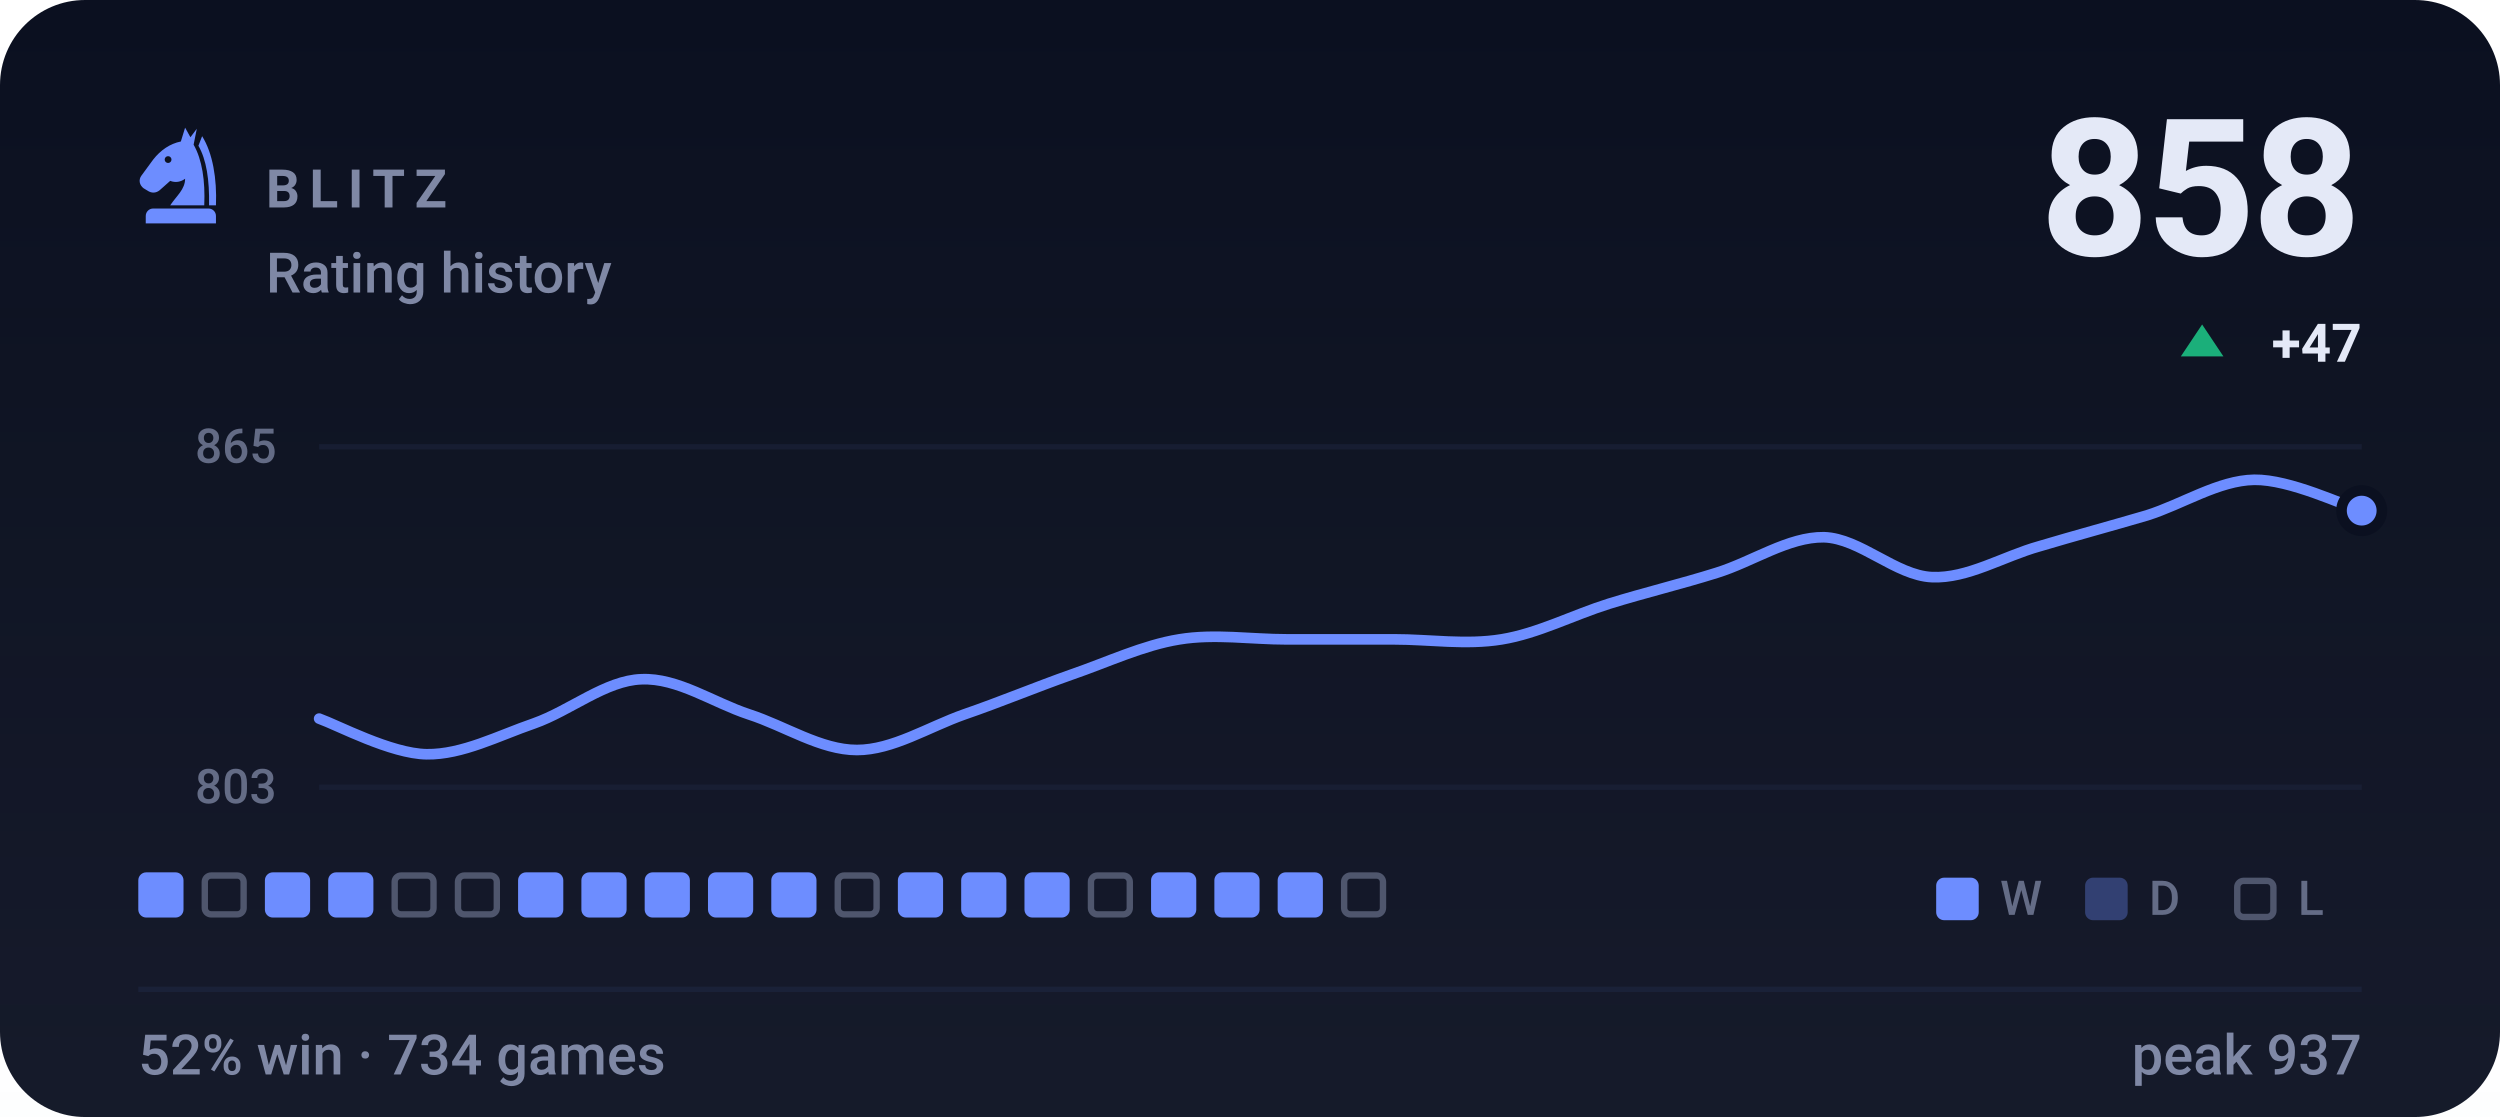
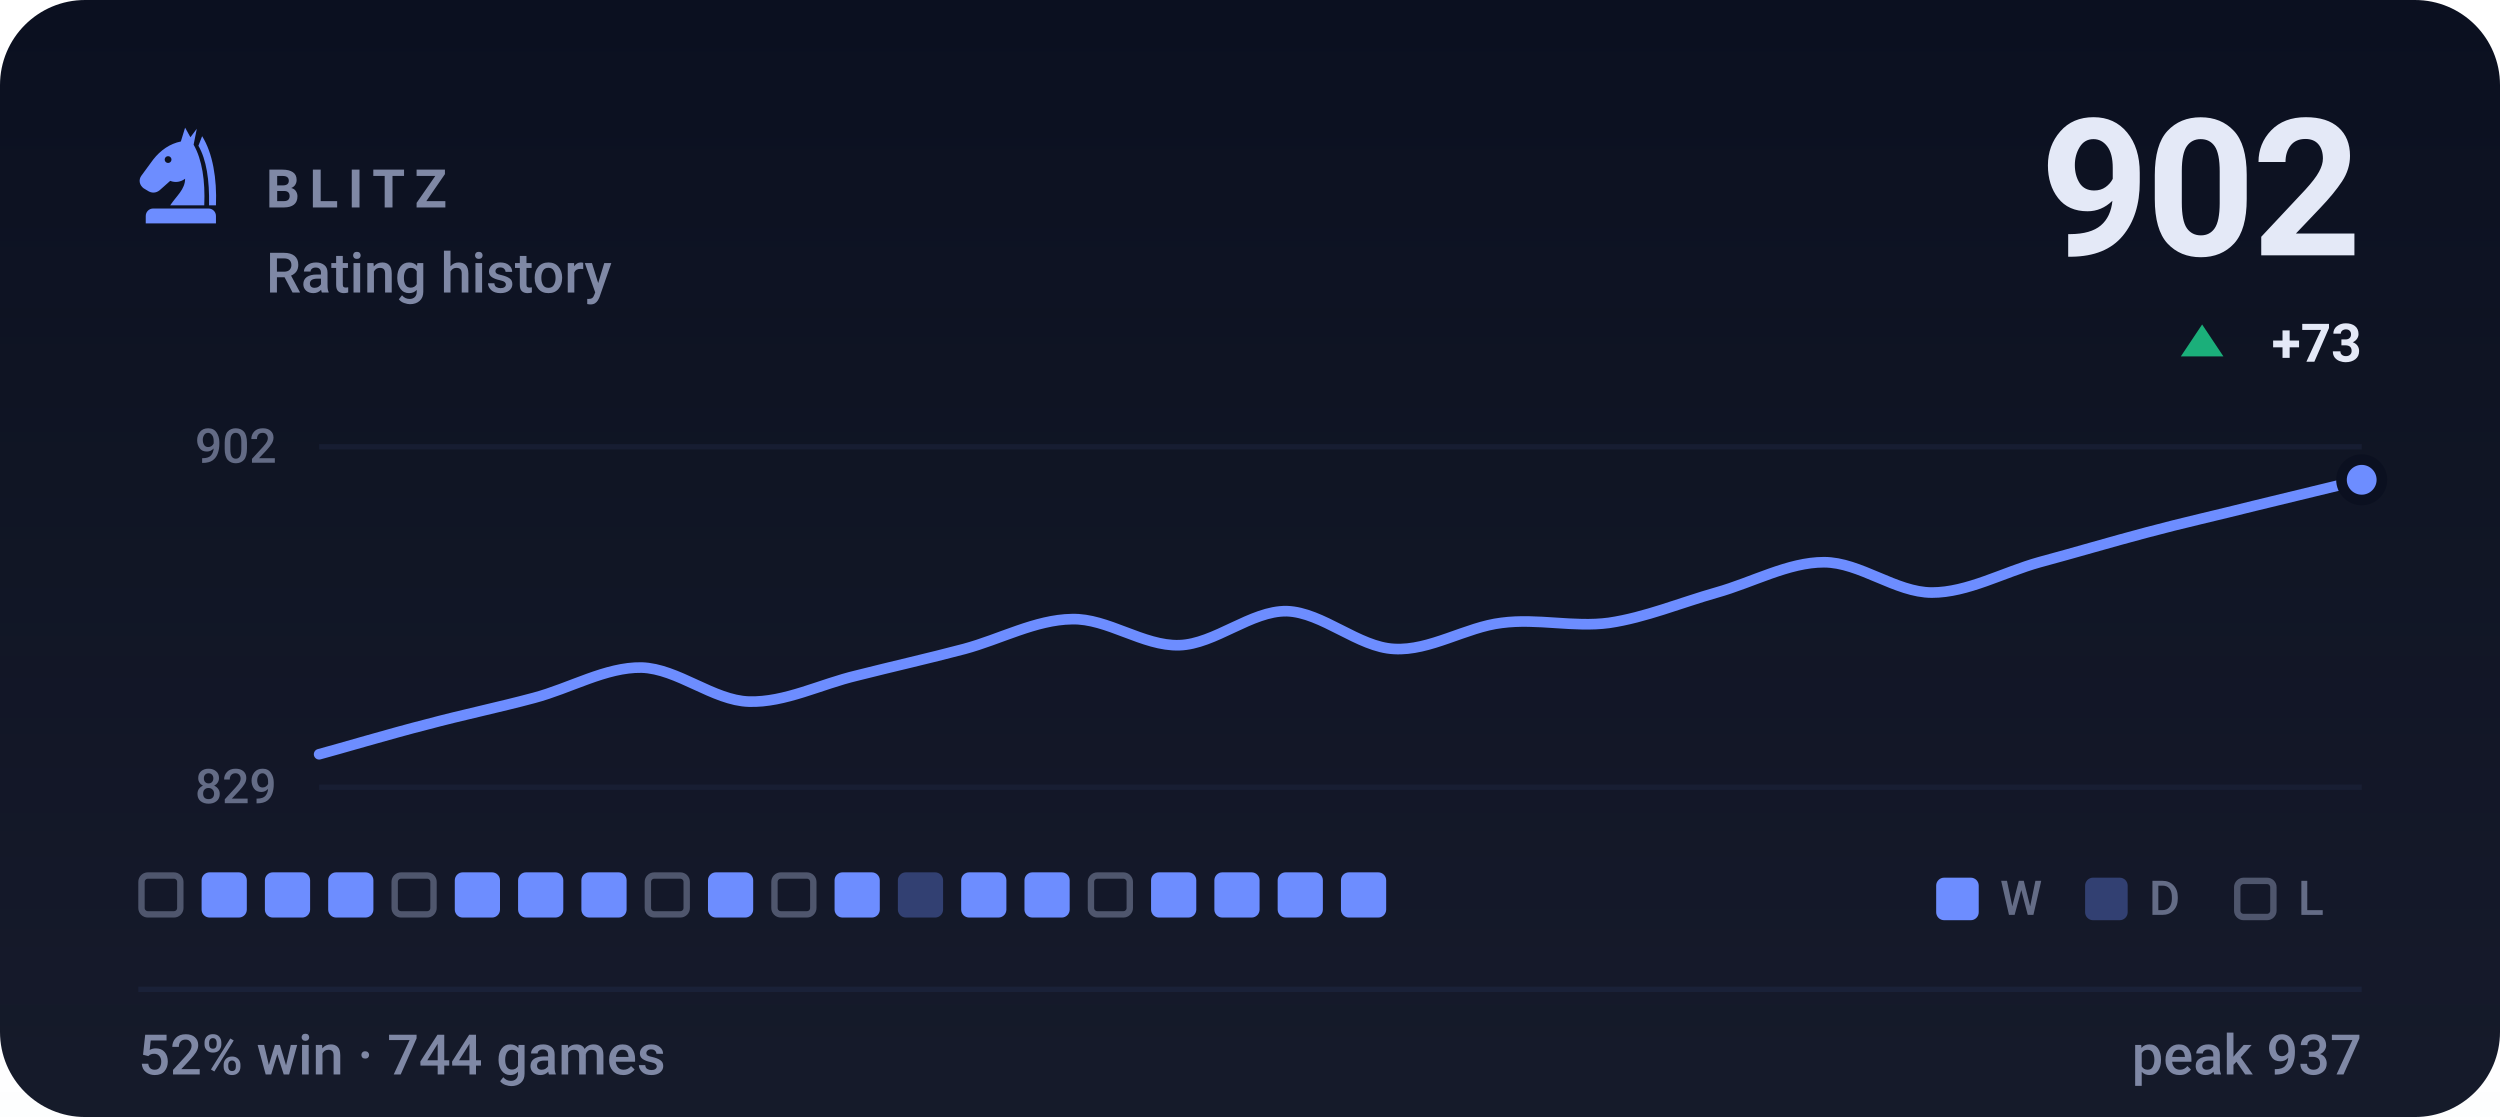
- <svg xmlns="http://www.w3.org/2000/svg" viewBox="0 0 470 210" width="470" height="210" role="img" aria-label="BLITZ rating history, currently 858, 52% win rate over 734 games">
+ <svg xmlns="http://www.w3.org/2000/svg" viewBox="0 0 470 210" width="470" height="210" role="img" aria-label="BLITZ rating history, currently 902, 52% win rate over 744 games">
  <style>svg{font-family:-apple-system,BlinkMacSystemFont,'Segoe UI',Roboto,'Helvetica Neue',Arial,sans-serif}text{fill:#e4e9f7;white-space:pre}.bg{fill:#0b1020}.acc{fill:#6d8dff}.win{fill:#1baf7a}.draw{fill:#8b8f96}.loss{fill:#d03b3b}.lbl{font-size:10px;font-weight:600;letter-spacing:.18em;fill:#7f88a5}.cap{font-size:10.5px;font-weight:500;fill:#7f88a5}.num{font-family:-apple-system,BlinkMacSystemFont,'Segoe UI',Roboto,'Helvetica Neue',Arial,sans-serif;font-weight:700;letter-spacing:-.02em}.tick{font-size:9px;font-weight:500;fill:#7f88a5;opacity:.75}.dl{font-size:10px;font-weight:600}.rule{stroke:#1a2138;stroke-width:1;fill:none}.grid{stroke:#1a2138;stroke-width:1;fill:none;opacity:.7}.ln{fill:none;stroke:#6d8dff;stroke-width:2;stroke-linecap:round;stroke-linejoin:round}.ring{stroke:#0b1020;stroke-width:2}.hollow{fill:none;stroke-width:1.5}.sq{fill:#e4e9f7;opacity:.035}</style>
  <rect class="bg" width="470" height="210" rx="16" />
  <defs>
    <linearGradient id="gp" x1="0" y1="0" x2="0" y2="1">
      <stop offset="0" stop-color="#e4e9f7" stop-opacity="0" />
      <stop offset="1" stop-color="#e4e9f7" stop-opacity=".05" />
    </linearGradient>
  </defs>
  <rect width="470" height="210" fill="url(#gp)" />
  <g class="acc" transform="translate(24.0,22.8) scale(0.2)">
    <path fill-rule="evenodd" d="M54 6L50 19C40 21 31 27 24 36L13 51C10 55 11 60 15 63L20 66C24 68 28 67 31 64L40 56C45 58 50 57 54 54C54 64 46 70 40 79H72C73 56 70 36 62 22L65 7L59 15zM41.2 36a3.2 3.2 0 1 0-6.4 0 3.2 3.2 0 1 0 6.4 0z" />
    <path d="M70 14C80 30 84 54 83 79H76.5C77 55 74 36 66.5 23z" />
    <path d="M24 82h52a7 7 0 0 1 7 7v7H17v-7a7 7 0 0 1 7-7z" />
  </g>
  <text class="lbl" x="50" y="39">BLITZ</text>
  <text class="cap" x="50" y="55">Rating history</text>
-   <text class="num" x="444" y="48" text-anchor="end" style="font-size:36px">858</text>
+   <text class="num" x="444" y="48" text-anchor="end" style="font-size:36px">902</text>
  <path fill="#1baf7a" d="M414 61L418 67H410Z" />
-   <text class="dl" x="444" y="68" text-anchor="end" fill="#1baf7a">+47</text>
+   <text class="dl" x="444" y="68" text-anchor="end" fill="#1baf7a">+73</text>
  <line class="grid" x1="60" y1="84" x2="444" y2="84" />
  <line class="grid" x1="60" y1="148" x2="444" y2="148" />
-   <text class="tick" x="52" y="87" text-anchor="end">865</text>
-   <text class="tick" x="52" y="151" text-anchor="end">803</text>
-   <path class="ln" d="M60.0 135.1C63.4 136.3 73.5 141.7 80.2 141.8C86.9 141.9 93.7 138.3 100.4 136.0C107.2 133.6 113.9 127.9 120.6 127.7C127.4 127.4 134.1 132.1 140.8 134.3C147.6 136.5 154.3 141.0 161.1 141.0C167.8 141.0 174.5 136.7 181.3 134.3C188.0 132.0 194.7 129.2 201.5 126.8C208.2 124.5 214.9 121.3 221.7 120.2C228.4 119.1 235.2 120.2 241.9 120.2C248.6 120.2 255.4 120.2 262.1 120.2C268.8 120.2 275.6 121.3 282.3 120.2C289.1 119.1 295.8 115.6 302.5 113.5C309.3 111.4 316.0 109.8 322.7 107.7C329.5 105.6 336.2 100.9 342.9 101.0C349.7 101.2 356.4 108.2 363.2 108.5C369.9 108.8 376.6 104.6 383.4 102.7C390.1 100.7 396.8 98.9 403.6 96.9C410.3 94.8 417.1 90.3 423.8 90.2C430.5 90.1 440.6 95.0 444.0 96.0" />
-   <circle class="acc ring" cx="444.0" cy="96.0" r="3.8" />
-   <rect x="26.0" y="164" width="8.5" height="8.5" rx="1.5" fill="#6d8dff" />
-   <rect x="38.5" y="164.6" width="7.3" height="7.3" rx="1.2" fill="none" stroke="#7f88a5" stroke-width="1.2" opacity=".55" />
+   <text class="tick" x="52" y="87" text-anchor="end">902</text>
+   <text class="tick" x="52" y="151" text-anchor="end">829</text>
+   <path class="ln" d="M60.0 141.8C63.4 140.9 73.5 137.9 80.2 136.2C86.9 134.4 93.7 133.0 100.4 131.2C107.2 129.4 113.9 125.4 120.6 125.5C127.4 125.7 134.1 131.7 140.8 131.9C147.6 132.1 154.3 128.6 161.1 127.0C167.8 125.3 174.5 123.8 181.3 122.0C188.0 120.2 194.7 116.5 201.5 116.4C208.2 116.2 214.9 121.5 221.7 121.3C228.4 121.1 235.2 114.8 241.9 114.9C248.6 115.1 255.4 121.7 262.1 122.0C268.8 122.4 275.6 117.9 282.3 117.1C289.1 116.2 295.8 118.0 302.5 117.1C309.3 116.1 316.0 113.3 322.7 111.4C329.5 109.5 336.2 105.7 342.9 105.7C349.7 105.7 356.4 111.4 363.2 111.4C369.9 111.4 376.6 107.6 383.4 105.7C390.1 103.9 396.8 101.9 403.6 100.1C410.3 98.3 417.1 96.8 423.8 95.1C430.5 93.5 440.6 91.0 444.0 90.2" />
+   <circle class="acc ring" cx="444.0" cy="90.2" r="3.8" />
+   <rect x="26.6" y="164.6" width="7.3" height="7.3" rx="1.2" fill="none" stroke="#7f88a5" stroke-width="1.2" opacity=".55" />
+   <rect x="37.9" y="164" width="8.5" height="8.5" rx="1.5" fill="#6d8dff" />
  <rect x="49.8" y="164" width="8.5" height="8.5" rx="1.5" fill="#6d8dff" />
  <rect x="61.7" y="164" width="8.5" height="8.5" rx="1.5" fill="#6d8dff" />
  <rect x="74.2" y="164.6" width="7.3" height="7.3" rx="1.2" fill="none" stroke="#7f88a5" stroke-width="1.2" opacity=".55" />
-   <rect x="86.1" y="164.6" width="7.3" height="7.3" rx="1.2" fill="none" stroke="#7f88a5" stroke-width="1.2" opacity=".55" />
+   <rect x="85.5" y="164" width="8.5" height="8.5" rx="1.5" fill="#6d8dff" />
  <rect x="97.4" y="164" width="8.5" height="8.5" rx="1.5" fill="#6d8dff" />
  <rect x="109.3" y="164" width="8.5" height="8.5" rx="1.5" fill="#6d8dff" />
-   <rect x="121.2" y="164" width="8.5" height="8.5" rx="1.5" fill="#6d8dff" />
+   <rect x="121.8" y="164.6" width="7.3" height="7.3" rx="1.2" fill="none" stroke="#7f88a5" stroke-width="1.2" opacity=".55" />
  <rect x="133.1" y="164" width="8.5" height="8.5" rx="1.5" fill="#6d8dff" />
-   <rect x="145.0" y="164" width="8.5" height="8.5" rx="1.5" fill="#6d8dff" />
-   <rect x="157.5" y="164.6" width="7.3" height="7.3" rx="1.2" fill="none" stroke="#7f88a5" stroke-width="1.2" opacity=".55" />
-   <rect x="168.8" y="164" width="8.5" height="8.5" rx="1.5" fill="#6d8dff" />
+   <rect x="145.6" y="164.6" width="7.3" height="7.3" rx="1.2" fill="none" stroke="#7f88a5" stroke-width="1.2" opacity=".55" />
+   <rect x="156.9" y="164" width="8.5" height="8.5" rx="1.5" fill="#6d8dff" />
+   <rect x="168.8" y="164" width="8.5" height="8.5" rx="1.5" fill="#6d8dff" opacity=".34" />
  <rect x="180.7" y="164" width="8.5" height="8.5" rx="1.5" fill="#6d8dff" />
  <rect x="192.6" y="164" width="8.5" height="8.5" rx="1.5" fill="#6d8dff" />
  <rect x="205.1" y="164.6" width="7.3" height="7.3" rx="1.2" fill="none" stroke="#7f88a5" stroke-width="1.2" opacity=".55" />
  <rect x="216.4" y="164" width="8.5" height="8.5" rx="1.5" fill="#6d8dff" />
  <rect x="228.3" y="164" width="8.5" height="8.5" rx="1.5" fill="#6d8dff" />
  <rect x="240.2" y="164" width="8.5" height="8.5" rx="1.5" fill="#6d8dff" />
-   <rect x="252.7" y="164.6" width="7.3" height="7.3" rx="1.2" fill="none" stroke="#7f88a5" stroke-width="1.2" opacity=".55" />
+   <rect x="252.1" y="164" width="8.5" height="8.5" rx="1.5" fill="#6d8dff" />
  <rect x="364" y="165" width="8" height="8" rx="1.5" fill="#6d8dff" />
  <text class="tick" x="376" y="172">W</text>
  <rect x="392" y="165" width="8" height="8" rx="1.5" fill="#6d8dff" opacity=".34" />
  <text class="tick" x="404" y="172">D</text>
  <rect x="420.6" y="165.6" width="6.8" height="6.8" rx="1.2" fill="none" stroke="#7f88a5" stroke-width="1.2" opacity=".55" />
  <text class="tick" x="432" y="172">L</text>
  <line class="rule" x1="26" y1="186" x2="444" y2="186" />
-   <text class="cap" x="26" y="202">52% win · 734 games</text>
+   <text class="cap" x="26" y="202">52% win · 744 games</text>
  <text class="cap" x="444" y="202" text-anchor="end">peak 937</text>
</svg>
